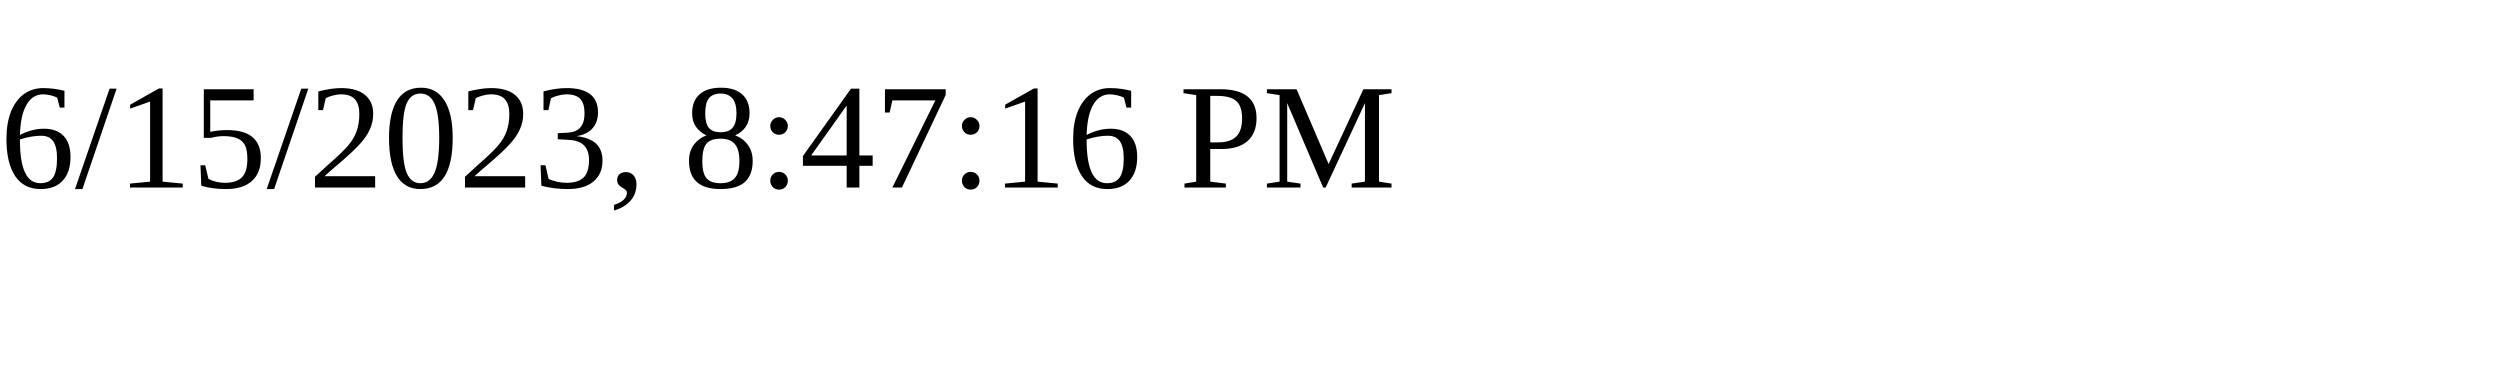
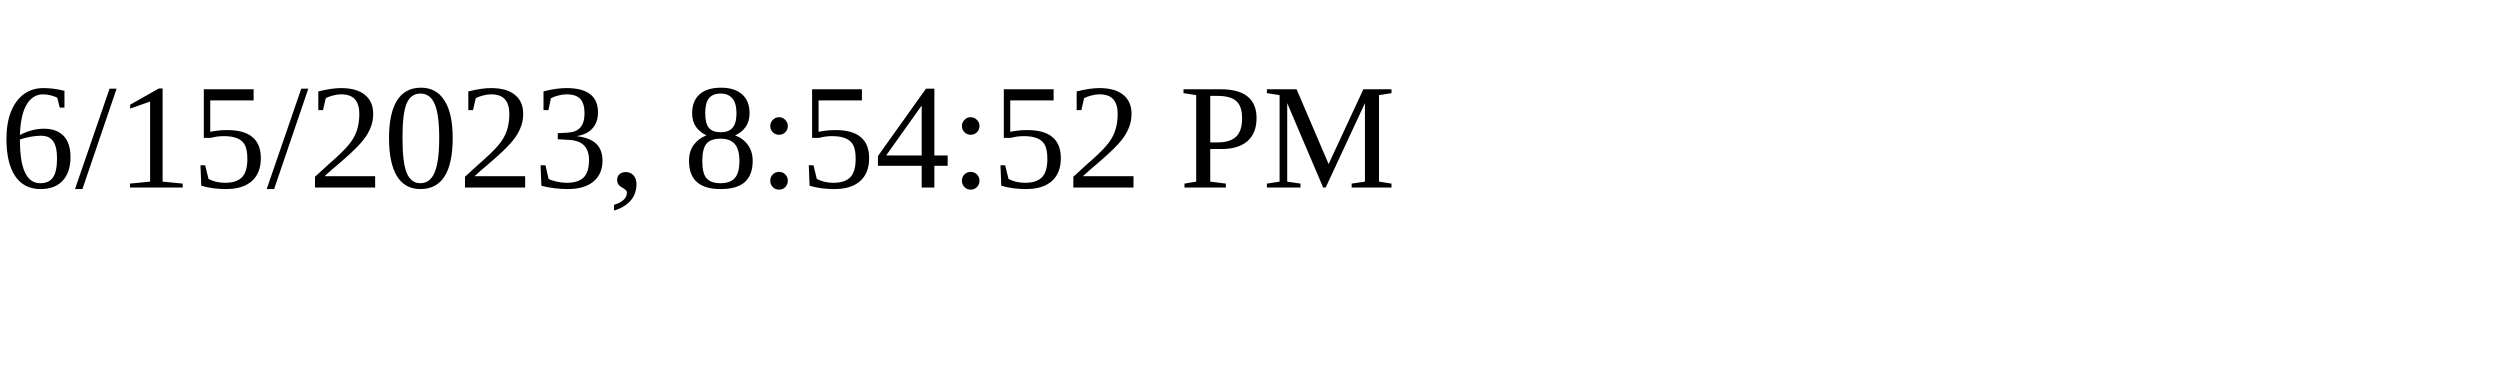
<svg xmlns="http://www.w3.org/2000/svg" height="30" width="200">
-   <text x="0" y="15">6/15/2023, 8:47:16 PM</text>
+   <text x="0" y="15">6/15/2023, 8:54:52 PM</text>
</svg>
